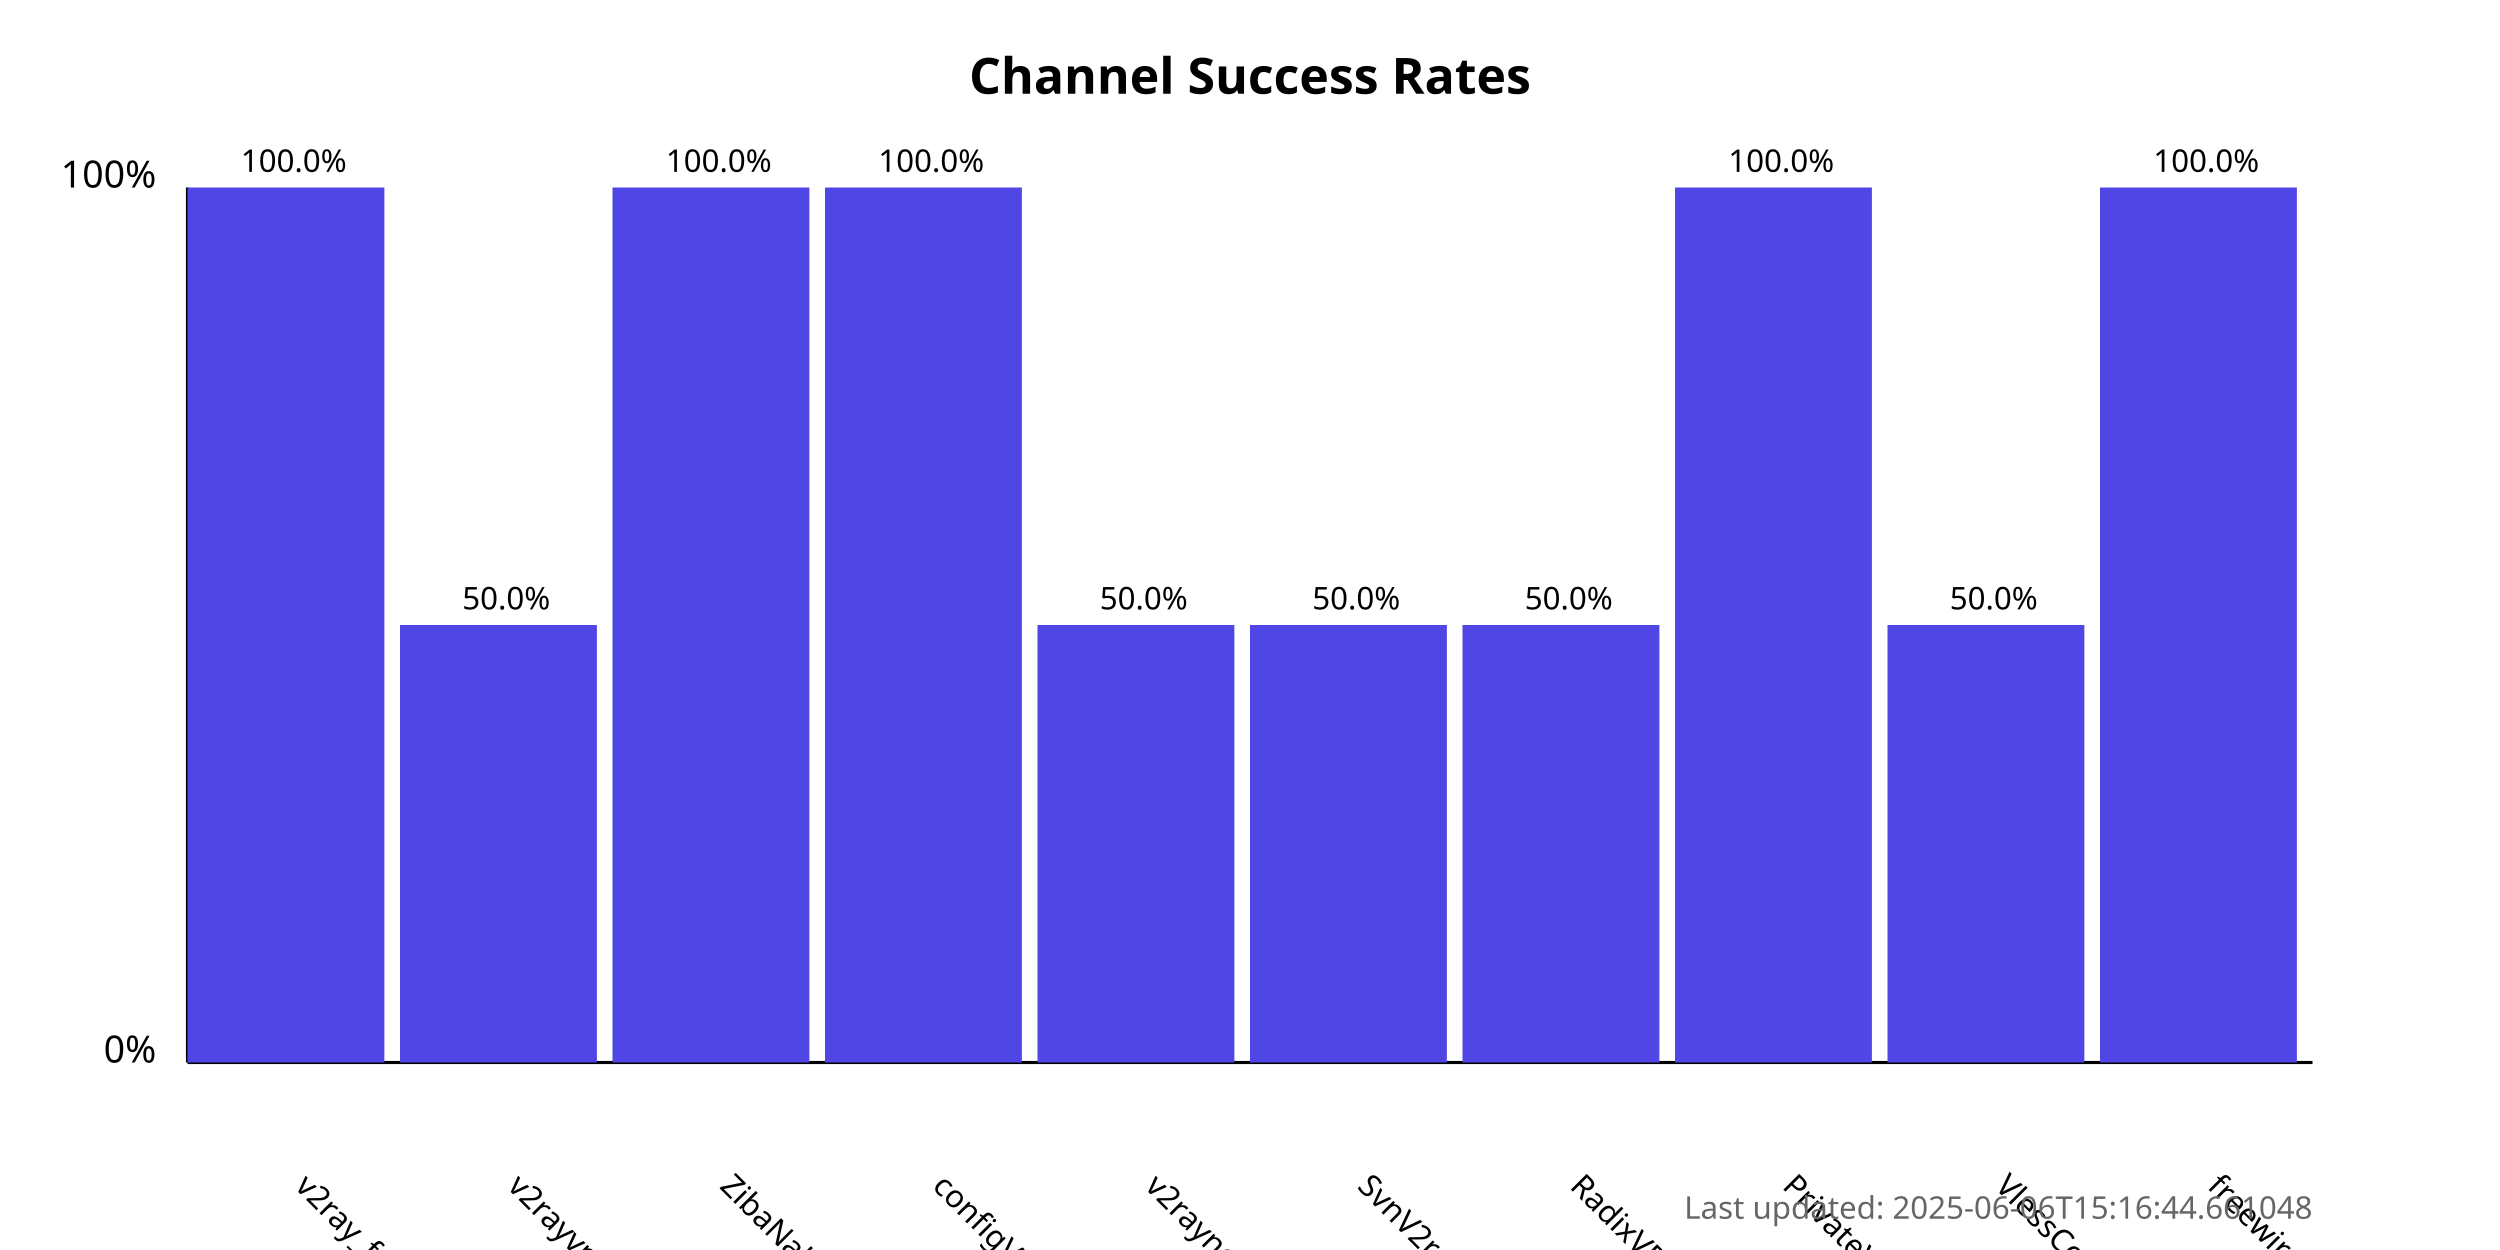
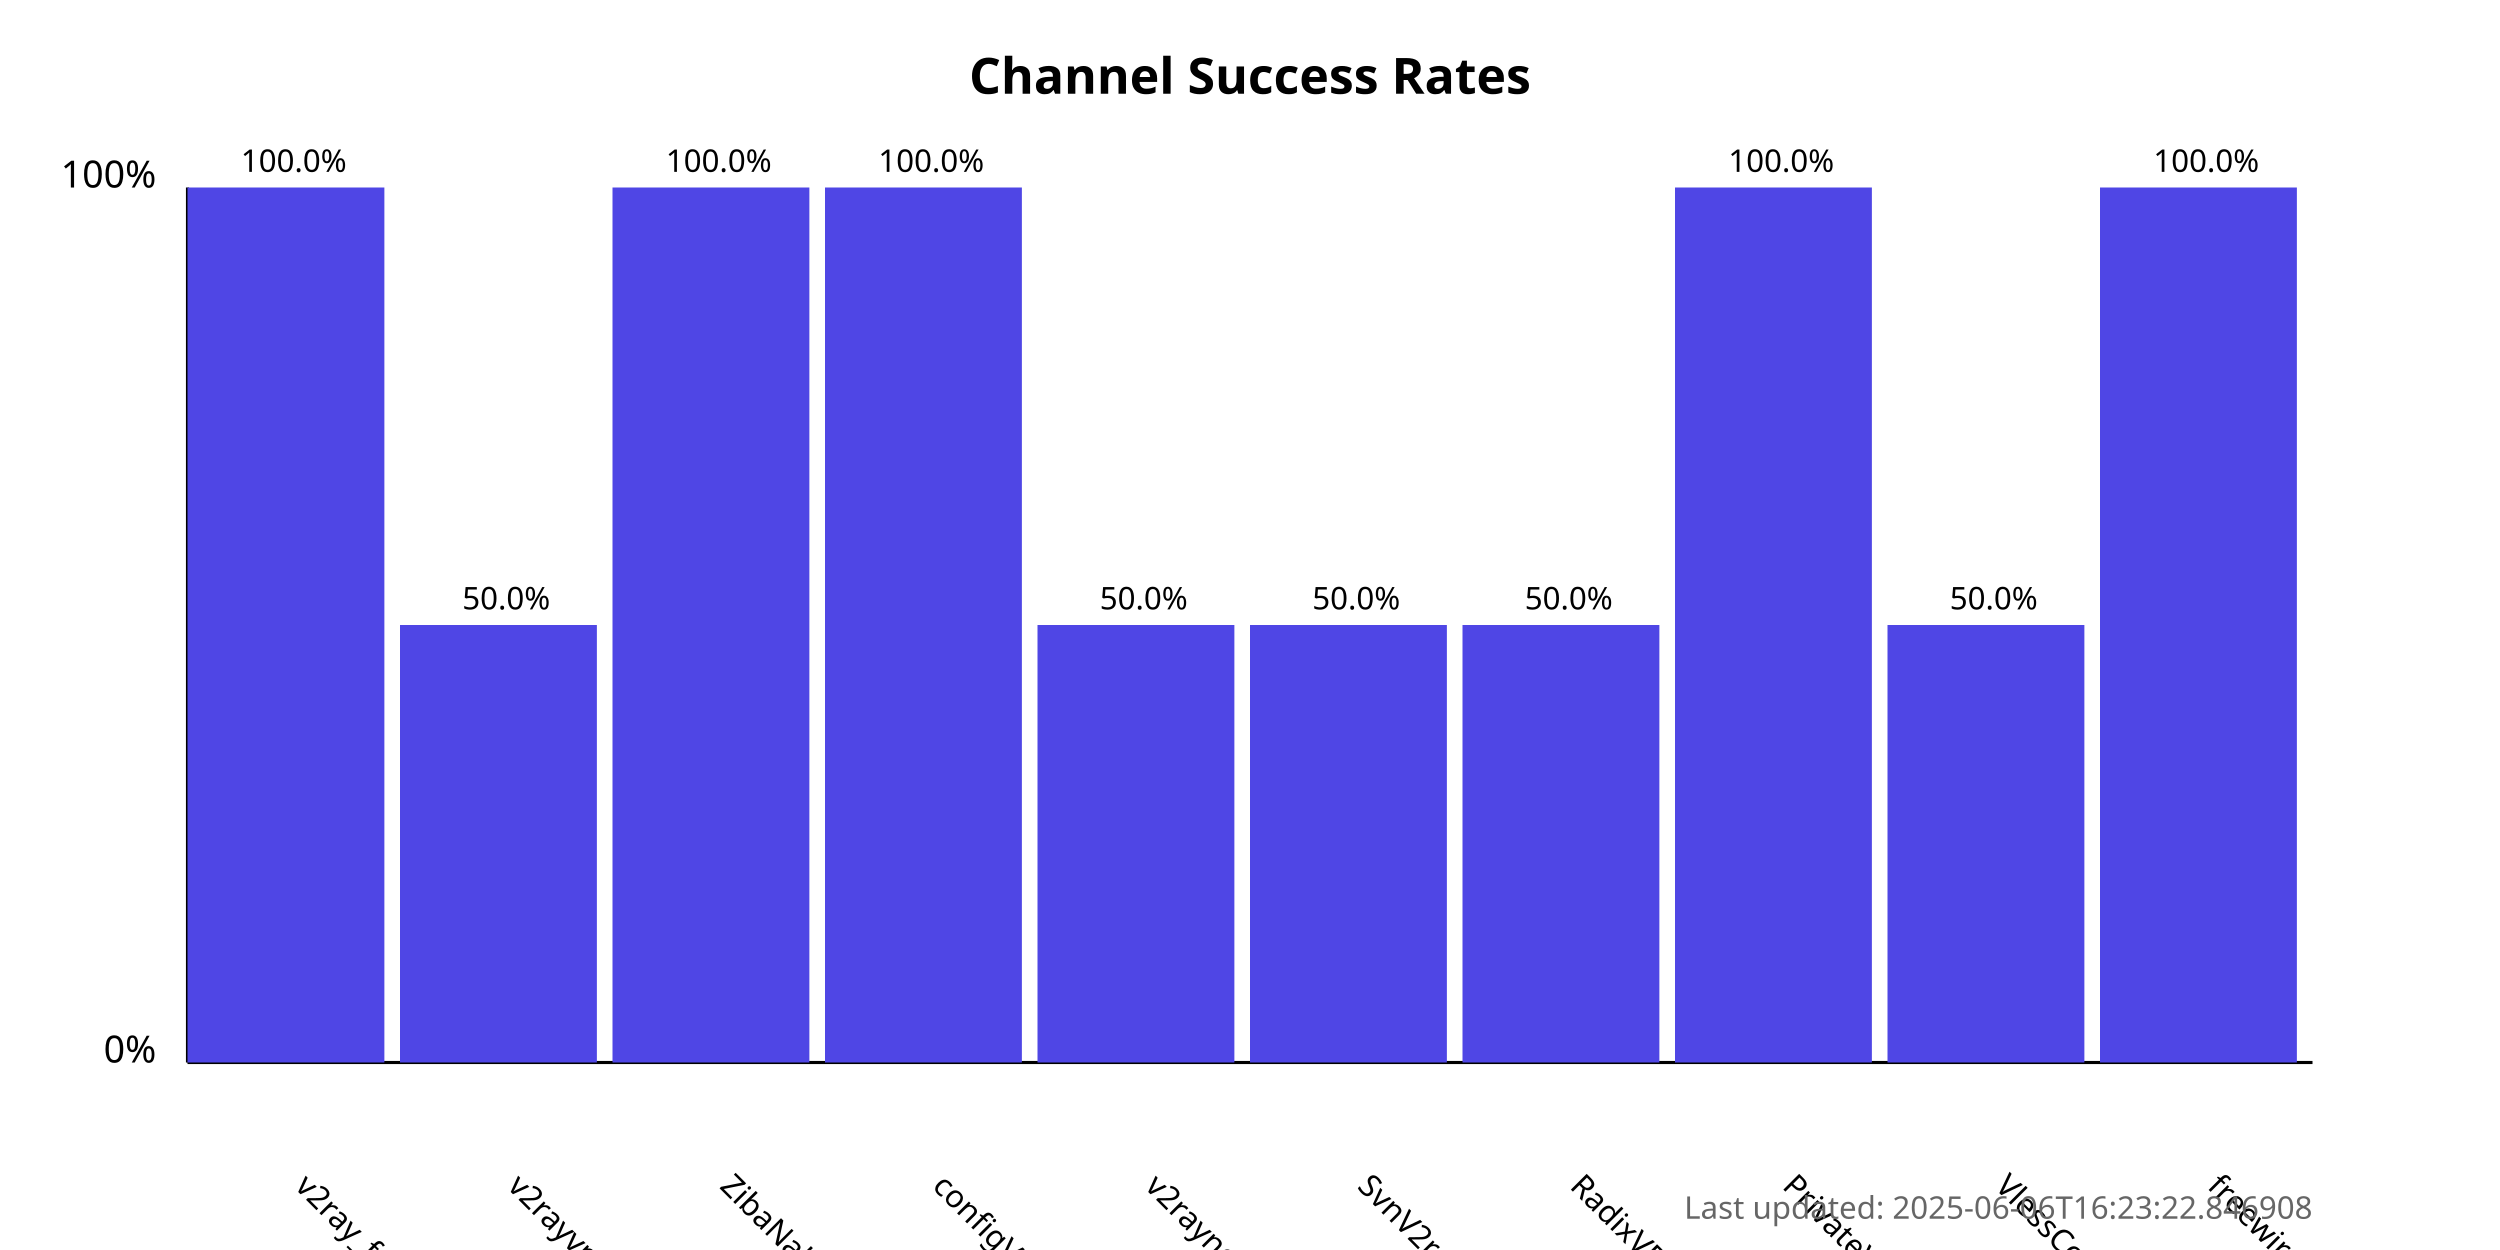
<svg xmlns="http://www.w3.org/2000/svg" width="800" height="400">
  <style>
            .chart-title { font: bold 16px sans-serif; }
            .axis-label { font: 12px sans-serif; }
            .tick-label { font: 10px sans-serif; }
            .bar { fill: #4f46e5; }
            .bar:hover { fill: #6366f1; }
            .timestamp { font: 10px sans-serif; fill: #666; }
        </style>
  <text x="400.0" y="30" text-anchor="middle" class="chart-title">
            Channel Success Rates
        </text>
  <line x1="60" y1="340" x2="60" y2="60" stroke="black" stroke-width="1" />
  <line x1="60" y1="340" x2="740" y2="340" stroke="black" stroke-width="1" />
  <text x="50" y="340" text-anchor="end" class="axis-label">0%</text>
  <text x="50" y="60" text-anchor="end" class="axis-label">100%</text>
  <g>
    <rect x="60" y="60.0" width="63.0" height="280.0" class="bar" />
    <text x="94.0" y="380" transform="rotate(45, 94.0, 380)" text-anchor="start" class="tick-label">
                v2ray_free_conf
            </text>
    <text x="94.0" y="55.0" text-anchor="middle" class="tick-label">
                100.0%
            </text>
  </g>
  <g>
    <rect x="128.0" y="200.0" width="63.0" height="140.0" class="bar" />
    <text x="162.0" y="380" transform="rotate(45, 162.0, 380)" text-anchor="start" class="tick-label">
                v2rayvpno
            </text>
    <text x="162.0" y="195.0" text-anchor="middle" class="tick-label">
                50.0%
            </text>
  </g>
  <g>
    <rect x="196.0" y="60.0" width="63.0" height="280.0" class="bar" />
    <text x="230.0" y="380" transform="rotate(45, 230.0, 380)" text-anchor="start" class="tick-label">
                ZibaNabz
            </text>
    <text x="230.0" y="55.0" text-anchor="middle" class="tick-label">
                100.0%
            </text>
  </g>
  <g>
    <rect x="264.0" y="60.0" width="63.0" height="280.0" class="bar" />
    <text x="298.0" y="380" transform="rotate(45, 298.0, 380)" text-anchor="start" class="tick-label">
                configV2rayForFree
            </text>
    <text x="298.0" y="55.0" text-anchor="middle" class="tick-label">
                100.0%
            </text>
  </g>
  <g>
    <rect x="332.0" y="200.0" width="63.0" height="140.0" class="bar" />
    <text x="366.0" y="380" transform="rotate(45, 366.0, 380)" text-anchor="start" class="tick-label">
                v2rayngvpn
            </text>
    <text x="366.0" y="195.0" text-anchor="middle" class="tick-label">
                50.0%
            </text>
  </g>
  <g>
    <rect x="400.0" y="200.0" width="63.0" height="140.0" class="bar" />
    <text x="434.0" y="380" transform="rotate(45, 434.0, 380)" text-anchor="start" class="tick-label">
                SvnV2ray
            </text>
    <text x="434.0" y="195.0" text-anchor="middle" class="tick-label">
                50.0%
            </text>
  </g>
  <g>
    <rect x="468.0" y="200.0" width="63.0" height="140.0" class="bar" />
    <text x="502.0" y="380" transform="rotate(45, 502.0, 380)" text-anchor="start" class="tick-label">
                RadixVPN
            </text>
    <text x="502.0" y="195.0" text-anchor="middle" class="tick-label">
                50.0%
            </text>
  </g>
  <g>
    <rect x="536.0" y="60.0" width="63.0" height="280.0" class="bar" />
    <text x="570.0" y="380" transform="rotate(45, 570.0, 380)" text-anchor="start" class="tick-label">
                PrivateVPNs
            </text>
    <text x="570.0" y="55.0" text-anchor="middle" class="tick-label">
                100.0%
            </text>
  </g>
  <g>
    <rect x="604.0" y="200.0" width="63.0" height="140.0" class="bar" />
    <text x="638.0" y="380" transform="rotate(45, 638.0, 380)" text-anchor="start" class="tick-label">
                VlessConfig
            </text>
    <text x="638.0" y="195.0" text-anchor="middle" class="tick-label">
                50.0%
            </text>
  </g>
  <g>
    <rect x="672.0" y="60.0" width="63.0" height="280.0" class="bar" />
    <text x="706.0" y="380" transform="rotate(45, 706.0, 380)" text-anchor="start" class="tick-label">
                freewireguard
            </text>
    <text x="706.0" y="55.0" text-anchor="middle" class="tick-label">
                100.0%
            </text>
  </g>
  <text x="740" y="390" text-anchor="end" class="timestamp">
-             Last updated: 2025-06-06T15:16:44.661048
+             Last updated: 2025-06-06T16:23:22.846908
        </text>
</svg>
